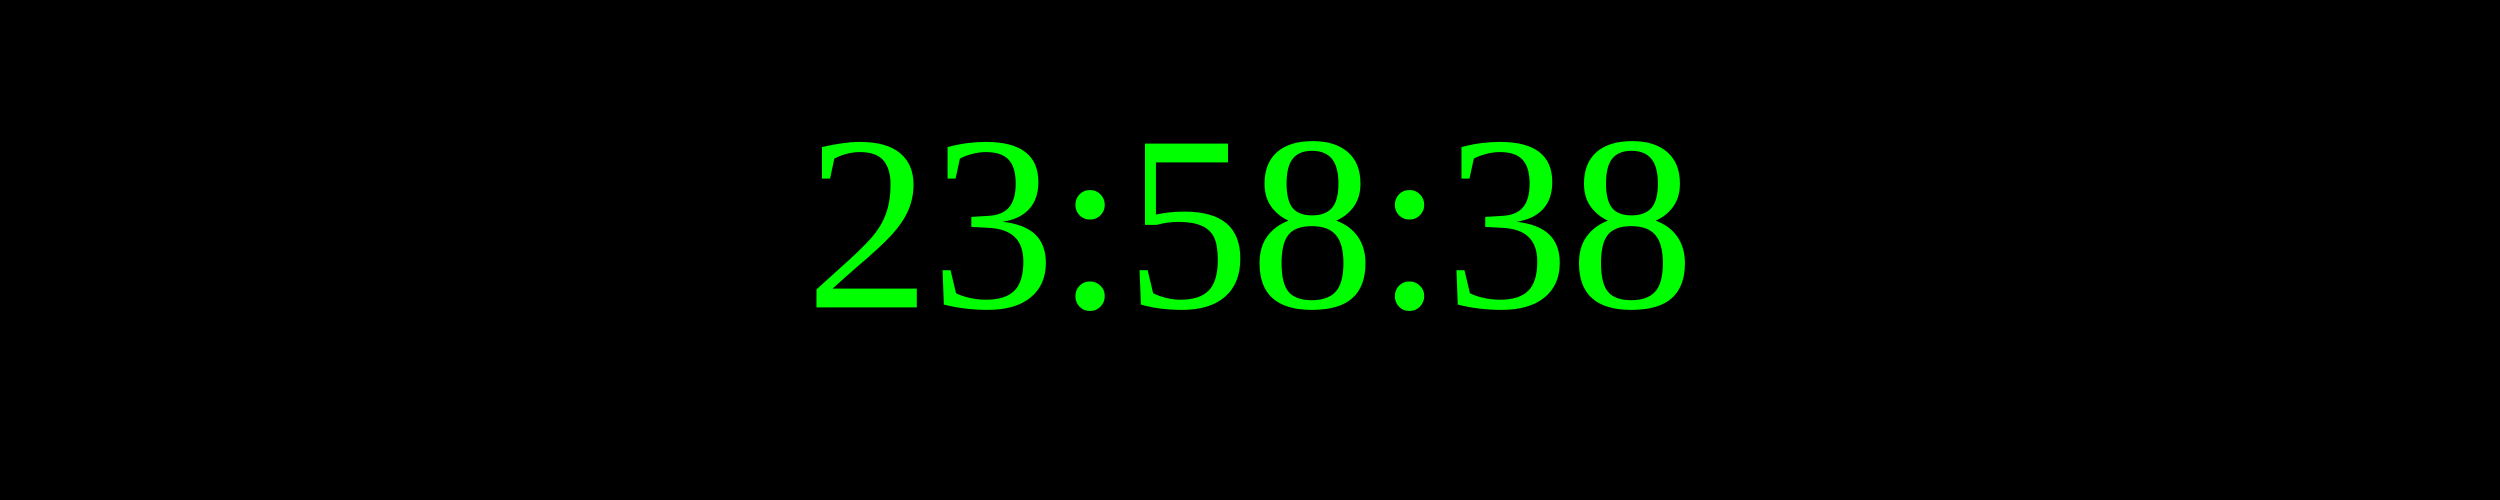
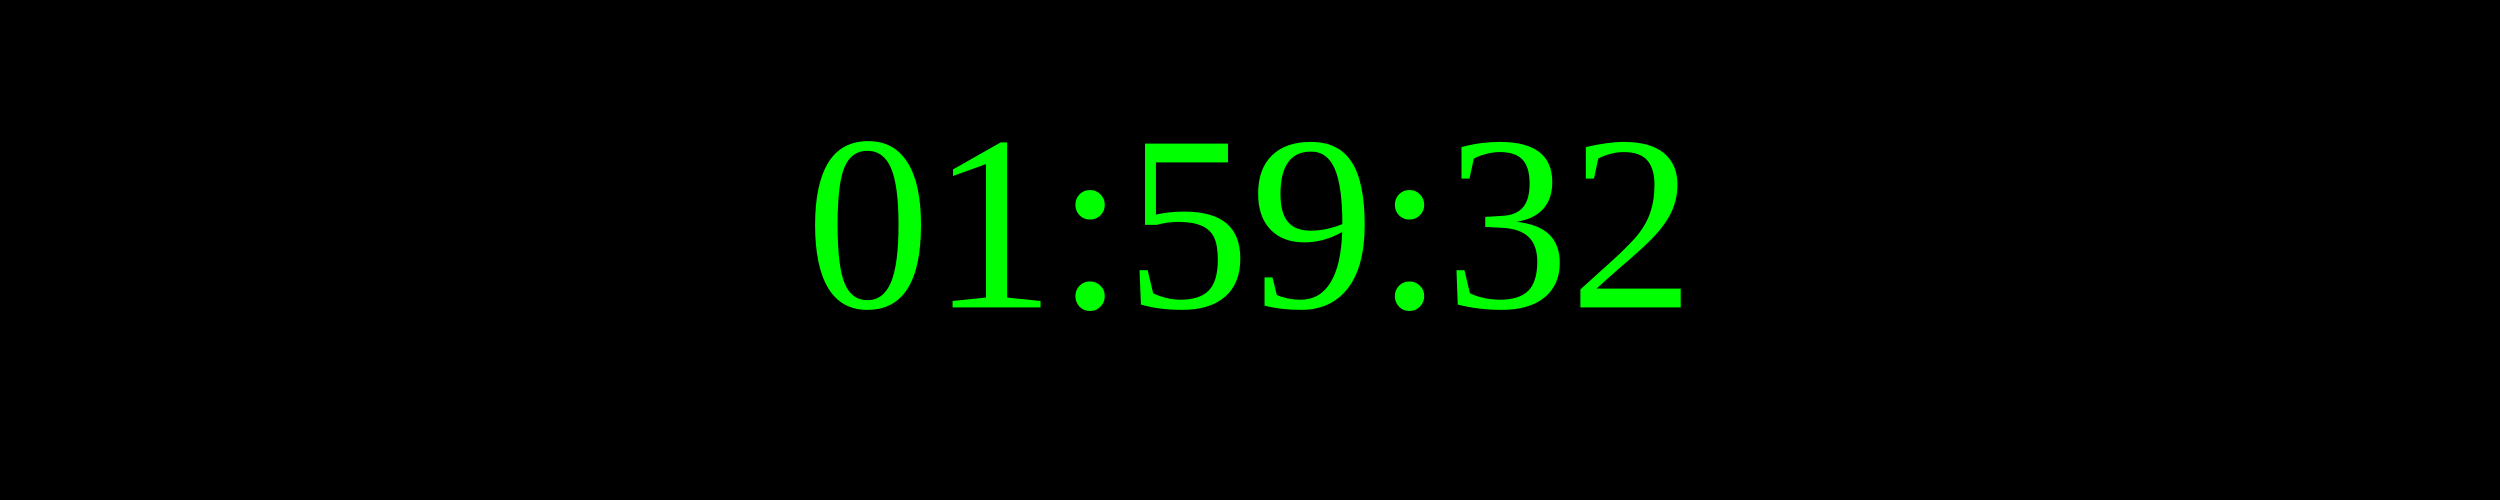
<svg xmlns="http://www.w3.org/2000/svg" width="250" height="50">
  <rect width="100%" height="100%" fill="black" />
  <text x="50%" y="50%" font-size="25" fill="lime" text-anchor="middle" dominant-baseline="middle">
- 23:58:38
+ 01:59:32
</text>
</svg>
